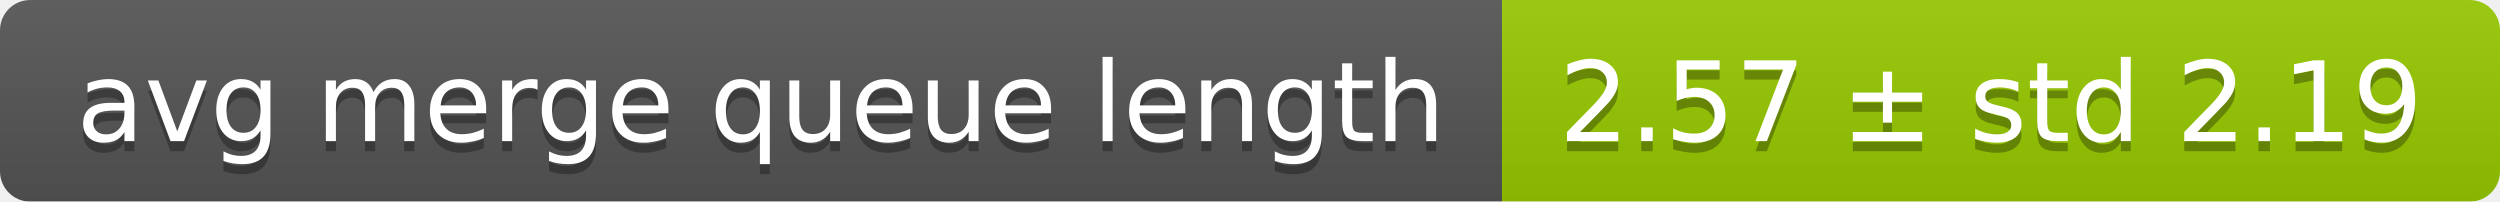
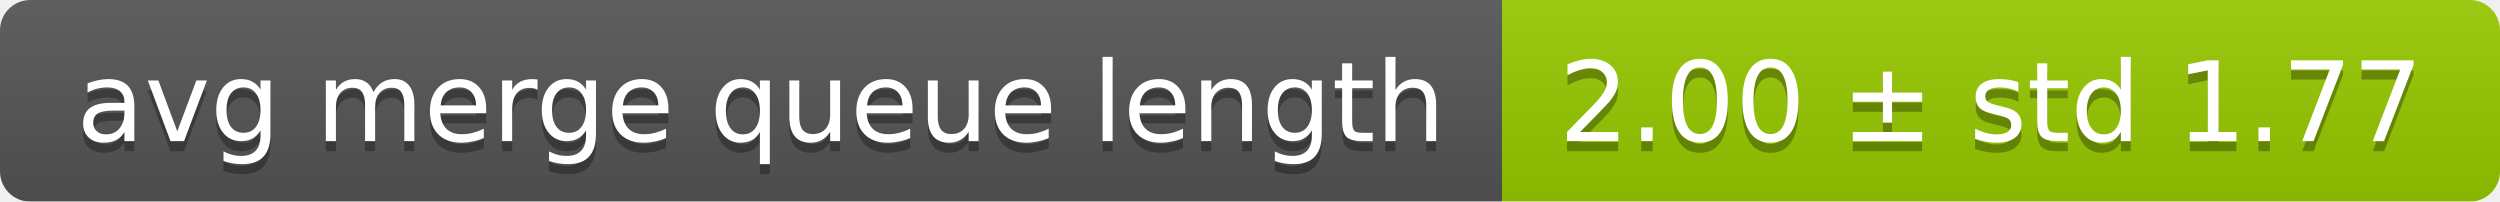
<svg xmlns="http://www.w3.org/2000/svg" width="248" height="20">
  <linearGradient id="smooth" x2="0" y2="100%">
    <stop offset="0" stop-color="#bbb" stop-opacity=".1" />
    <stop offset="1" stop-opacity=".1" />
  </linearGradient>
  <mask id="round">
    <rect width="248" height="20" rx="3" fill="#fff" />
  </mask>
  <g mask="url(#round)">
    <rect width="149" height="20" fill="#555" />
    <rect x="149" width="99" height="20" fill="#97ca00" />
    <rect width="248" height="20" fill="url(#smooth)" />
  </g>
  <g fill="#fff" text-anchor="middle" font-family="DejaVu Sans,Verdana,Geneva,sans-serif" font-size="11">
    <text x="75.5" y="15" fill="#010101" fill-opacity=".3">avg merge queue length</text>
    <text x="75.5" y="14">avg merge queue length</text>
-     <text x="197.5" y="15" fill="#010101" fill-opacity=".3">2.57 ± std 2.19</text>
-     <text x="197.5" y="14">2.57 ± std 2.19</text>
+     <text x="197.5" y="15" fill="#010101" fill-opacity=".3">2.00 ± std 1.77</text>
+     <text x="197.5" y="14">2.00 ± std 1.77</text>
  </g>
</svg>
